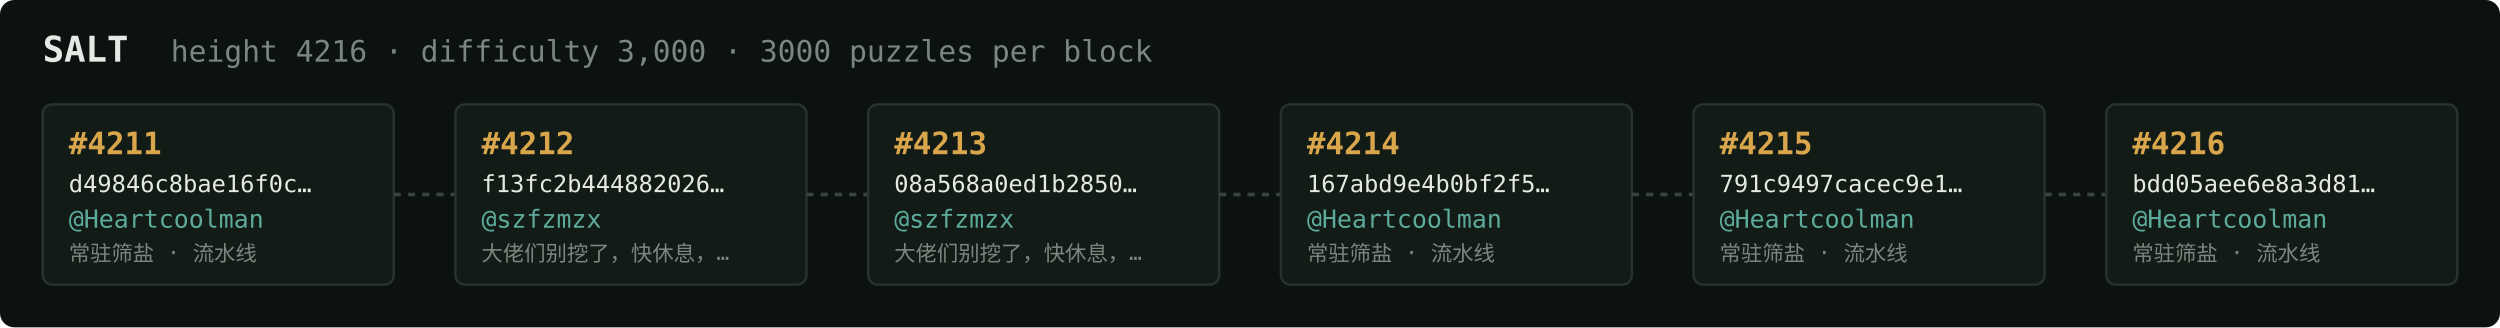
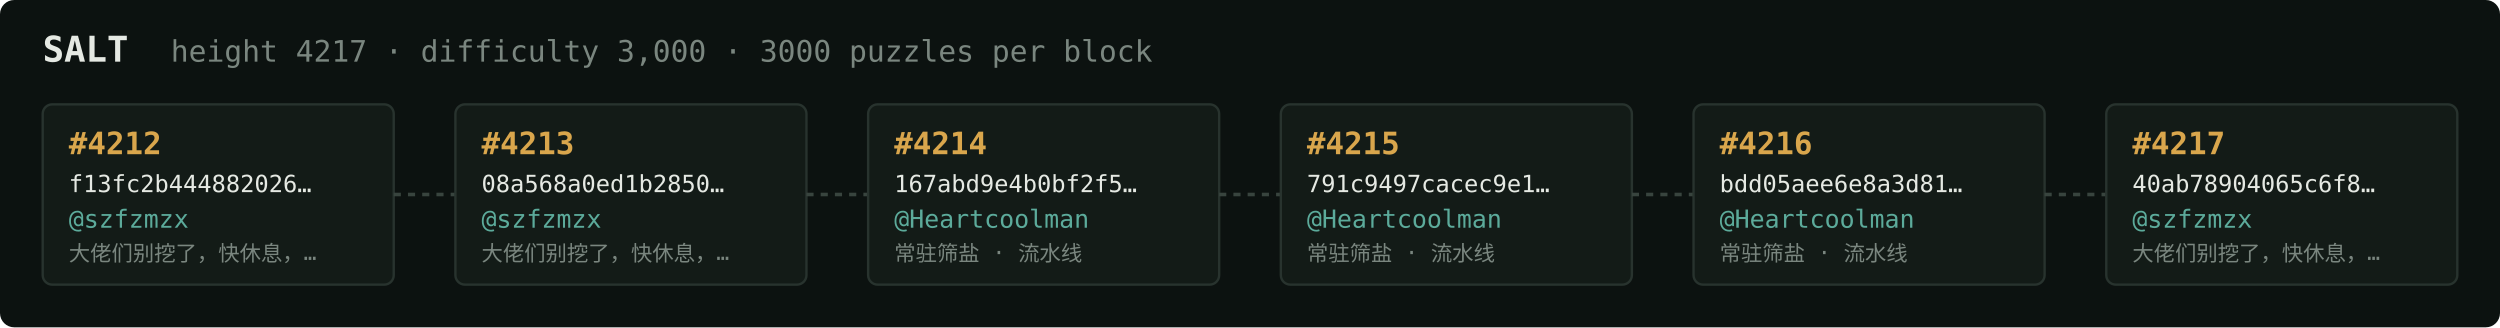
<svg xmlns="http://www.w3.org/2000/svg" width="1054" height="138" viewBox="0 0 1054 138" font-family="ui-monospace,SFMono-Regular,Menlo,monospace">
  <rect fill="#0c1210" width="1054" height="138" rx="6" />
  <text x="18" y="26" fill="#e5e9e3" font-size="15" font-weight="700">SALT</text>
-   <text x="72" y="26" fill="#7a867f" font-size="12.5">height 4216 · difficulty 3,000 · 3000 puzzles per block</text>
+   <text x="72" y="26" fill="#7a867f" font-size="12.5">height 4217 · difficulty 3,000 · 3000 puzzles per block</text>
  <rect x="18" y="44" width="148" height="76" rx="4" fill="#131b17" stroke="#28332e" stroke-width="1" />
-   <text x="29" y="65" fill="#d9a64c" font-size="13" font-weight="700">#4211</text>
-   <text x="29" y="81" fill="#e5e9e3" font-size="10">d49846c8bae16f0c…</text>
-   <text x="29" y="96" fill="#5cab9b" font-size="10.5">@Heartcoolman</text>
-   <text x="29" y="110" fill="#7a867f" font-size="9">常驻筛盐 · 流水线</text>
+   <text x="29" y="65" fill="#d9a64c" font-size="13" font-weight="700">#4212</text>
+   <text x="29" y="81" fill="#e5e9e3" font-size="10">f13fc2b444882026…</text>
+   <text x="29" y="96" fill="#5cab9b" font-size="10.5">@szfzmzx</text>
+   <text x="29" y="110" fill="#7a867f" font-size="9">大佬们别挖了，快休息，…</text>
  <line x1="166" y1="82.0" x2="192" y2="82.0" stroke="#38443e" stroke-width="1.5" stroke-dasharray="3 3" />
  <rect x="192" y="44" width="148" height="76" rx="4" fill="#131b17" stroke="#28332e" stroke-width="1" />
-   <text x="203" y="65" fill="#d9a64c" font-size="13" font-weight="700">#4212</text>
-   <text x="203" y="81" fill="#e5e9e3" font-size="10">f13fc2b444882026…</text>
+   <text x="203" y="65" fill="#d9a64c" font-size="13" font-weight="700">#4213</text>
+   <text x="203" y="81" fill="#e5e9e3" font-size="10">08a568a0ed1b2850…</text>
  <text x="203" y="96" fill="#5cab9b" font-size="10.5">@szfzmzx</text>
  <text x="203" y="110" fill="#7a867f" font-size="9">大佬们别挖了，快休息，…</text>
  <line x1="340" y1="82.0" x2="366" y2="82.0" stroke="#38443e" stroke-width="1.5" stroke-dasharray="3 3" />
  <rect x="366" y="44" width="148" height="76" rx="4" fill="#131b17" stroke="#28332e" stroke-width="1" />
-   <text x="377" y="65" fill="#d9a64c" font-size="13" font-weight="700">#4213</text>
-   <text x="377" y="81" fill="#e5e9e3" font-size="10">08a568a0ed1b2850…</text>
-   <text x="377" y="96" fill="#5cab9b" font-size="10.5">@szfzmzx</text>
-   <text x="377" y="110" fill="#7a867f" font-size="9">大佬们别挖了，快休息，…</text>
+   <text x="377" y="65" fill="#d9a64c" font-size="13" font-weight="700">#4214</text>
+   <text x="377" y="81" fill="#e5e9e3" font-size="10">167abd9e4b0bf2f5…</text>
+   <text x="377" y="96" fill="#5cab9b" font-size="10.5">@Heartcoolman</text>
+   <text x="377" y="110" fill="#7a867f" font-size="9">常驻筛盐 · 流水线</text>
  <line x1="514" y1="82.0" x2="540" y2="82.0" stroke="#38443e" stroke-width="1.5" stroke-dasharray="3 3" />
  <rect x="540" y="44" width="148" height="76" rx="4" fill="#131b17" stroke="#28332e" stroke-width="1" />
-   <text x="551" y="65" fill="#d9a64c" font-size="13" font-weight="700">#4214</text>
-   <text x="551" y="81" fill="#e5e9e3" font-size="10">167abd9e4b0bf2f5…</text>
+   <text x="551" y="65" fill="#d9a64c" font-size="13" font-weight="700">#4215</text>
+   <text x="551" y="81" fill="#e5e9e3" font-size="10">791c9497cacec9e1…</text>
  <text x="551" y="96" fill="#5cab9b" font-size="10.5">@Heartcoolman</text>
  <text x="551" y="110" fill="#7a867f" font-size="9">常驻筛盐 · 流水线</text>
  <line x1="688" y1="82.0" x2="714" y2="82.0" stroke="#38443e" stroke-width="1.5" stroke-dasharray="3 3" />
  <rect x="714" y="44" width="148" height="76" rx="4" fill="#131b17" stroke="#28332e" stroke-width="1" />
-   <text x="725" y="65" fill="#d9a64c" font-size="13" font-weight="700">#4215</text>
-   <text x="725" y="81" fill="#e5e9e3" font-size="10">791c9497cacec9e1…</text>
+   <text x="725" y="65" fill="#d9a64c" font-size="13" font-weight="700">#4216</text>
+   <text x="725" y="81" fill="#e5e9e3" font-size="10">bdd05aee6e8a3d81…</text>
  <text x="725" y="96" fill="#5cab9b" font-size="10.5">@Heartcoolman</text>
  <text x="725" y="110" fill="#7a867f" font-size="9">常驻筛盐 · 流水线</text>
  <line x1="862" y1="82.0" x2="888" y2="82.0" stroke="#38443e" stroke-width="1.5" stroke-dasharray="3 3" />
  <rect x="888" y="44" width="148" height="76" rx="4" fill="#131b17" stroke="#28332e" stroke-width="1" />
-   <text x="899" y="65" fill="#d9a64c" font-size="13" font-weight="700">#4216</text>
-   <text x="899" y="81" fill="#e5e9e3" font-size="10">bdd05aee6e8a3d81…</text>
-   <text x="899" y="96" fill="#5cab9b" font-size="10.5">@Heartcoolman</text>
-   <text x="899" y="110" fill="#7a867f" font-size="9">常驻筛盐 · 流水线</text>
+   <text x="899" y="65" fill="#d9a64c" font-size="13" font-weight="700">#4217</text>
+   <text x="899" y="81" fill="#e5e9e3" font-size="10">40ab78904065c6f8…</text>
+   <text x="899" y="96" fill="#5cab9b" font-size="10.5">@szfzmzx</text>
+   <text x="899" y="110" fill="#7a867f" font-size="9">大佬们别挖了，快休息，…</text>
</svg>
